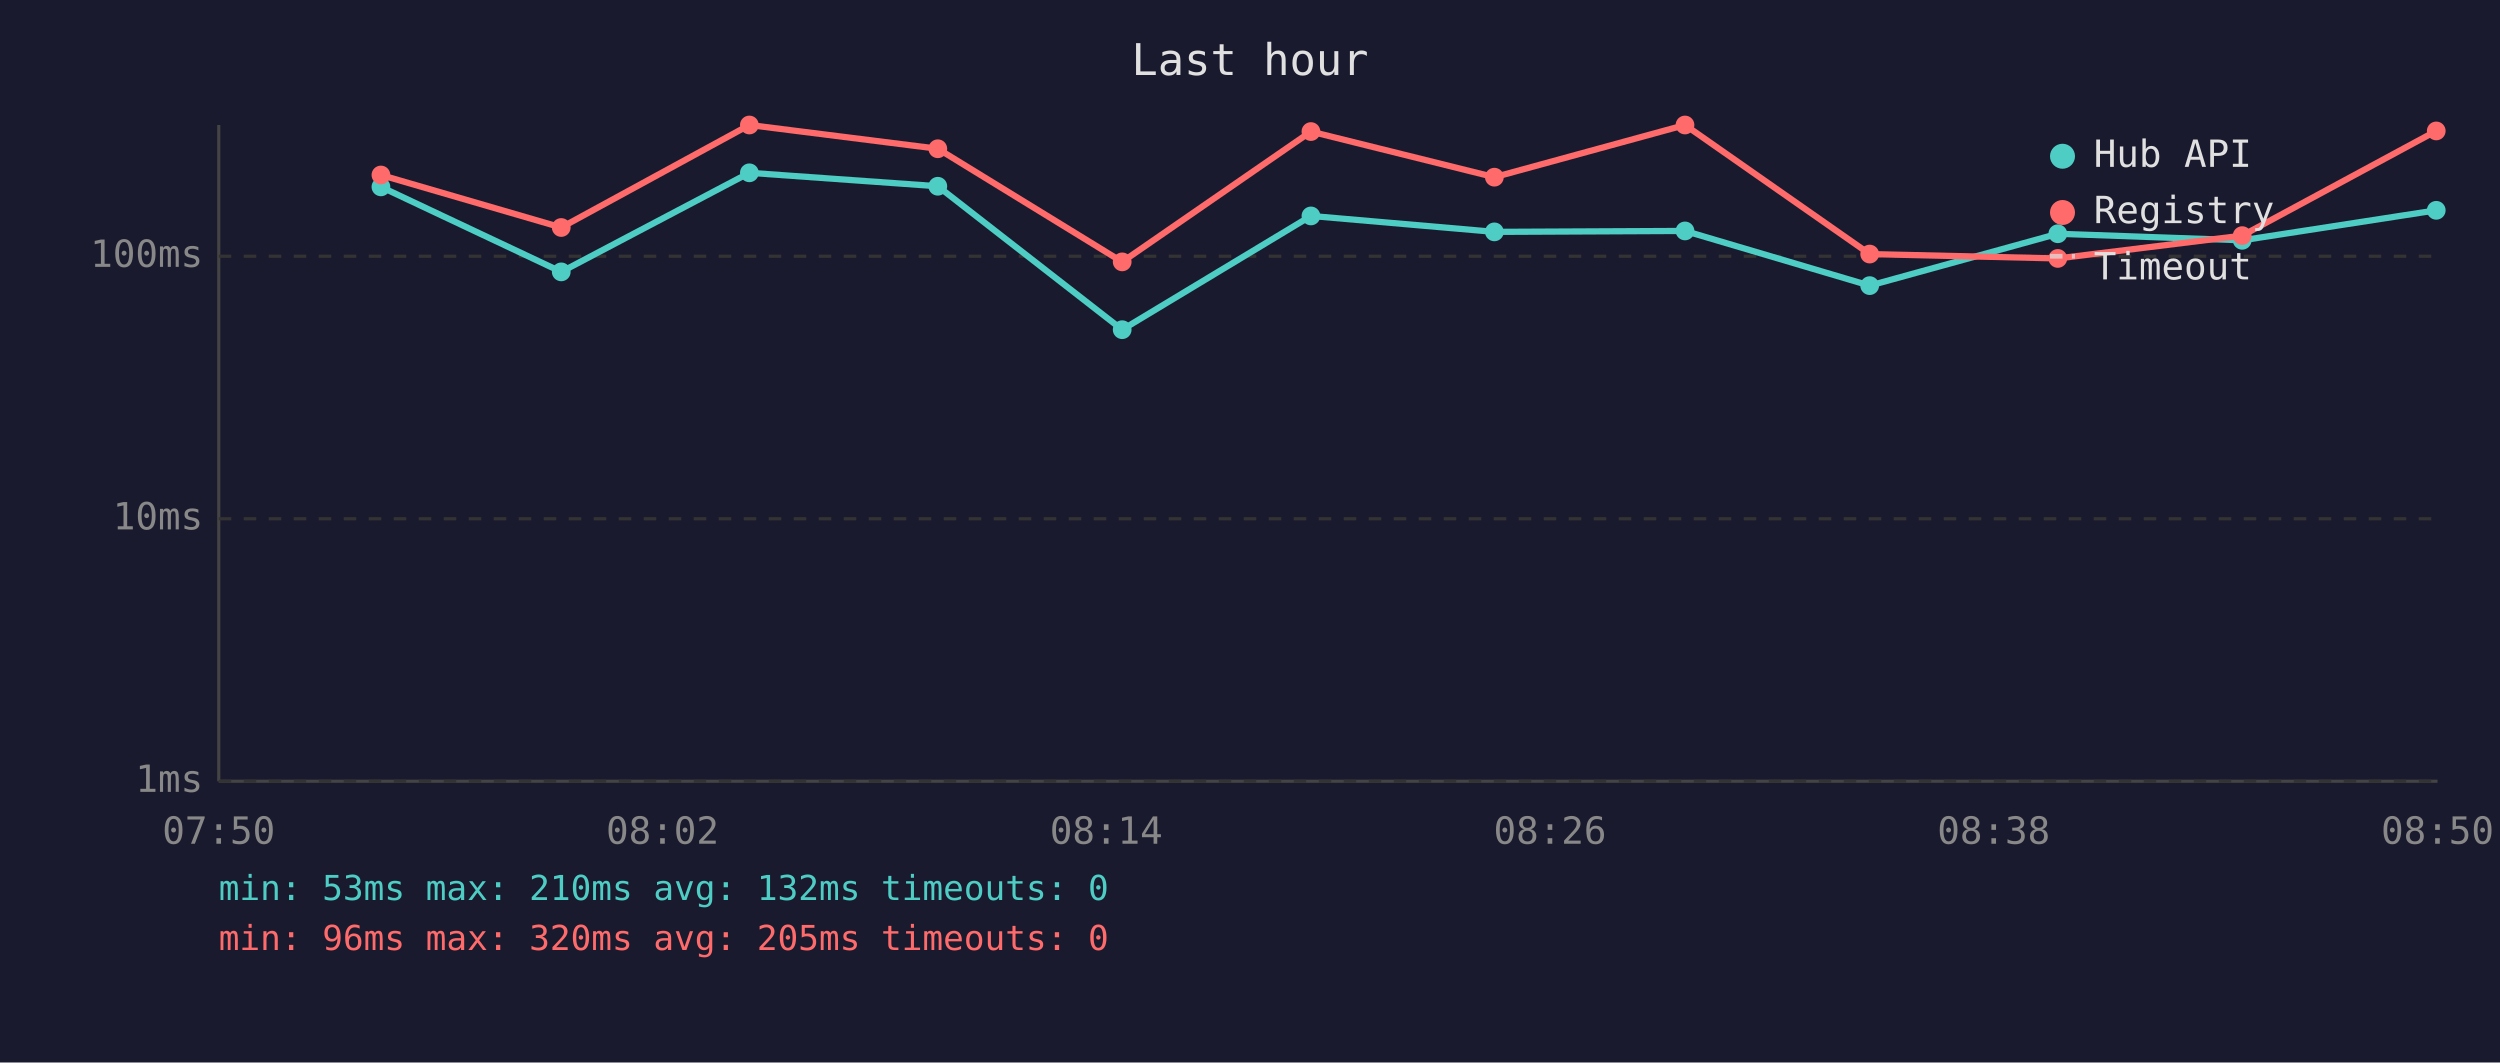
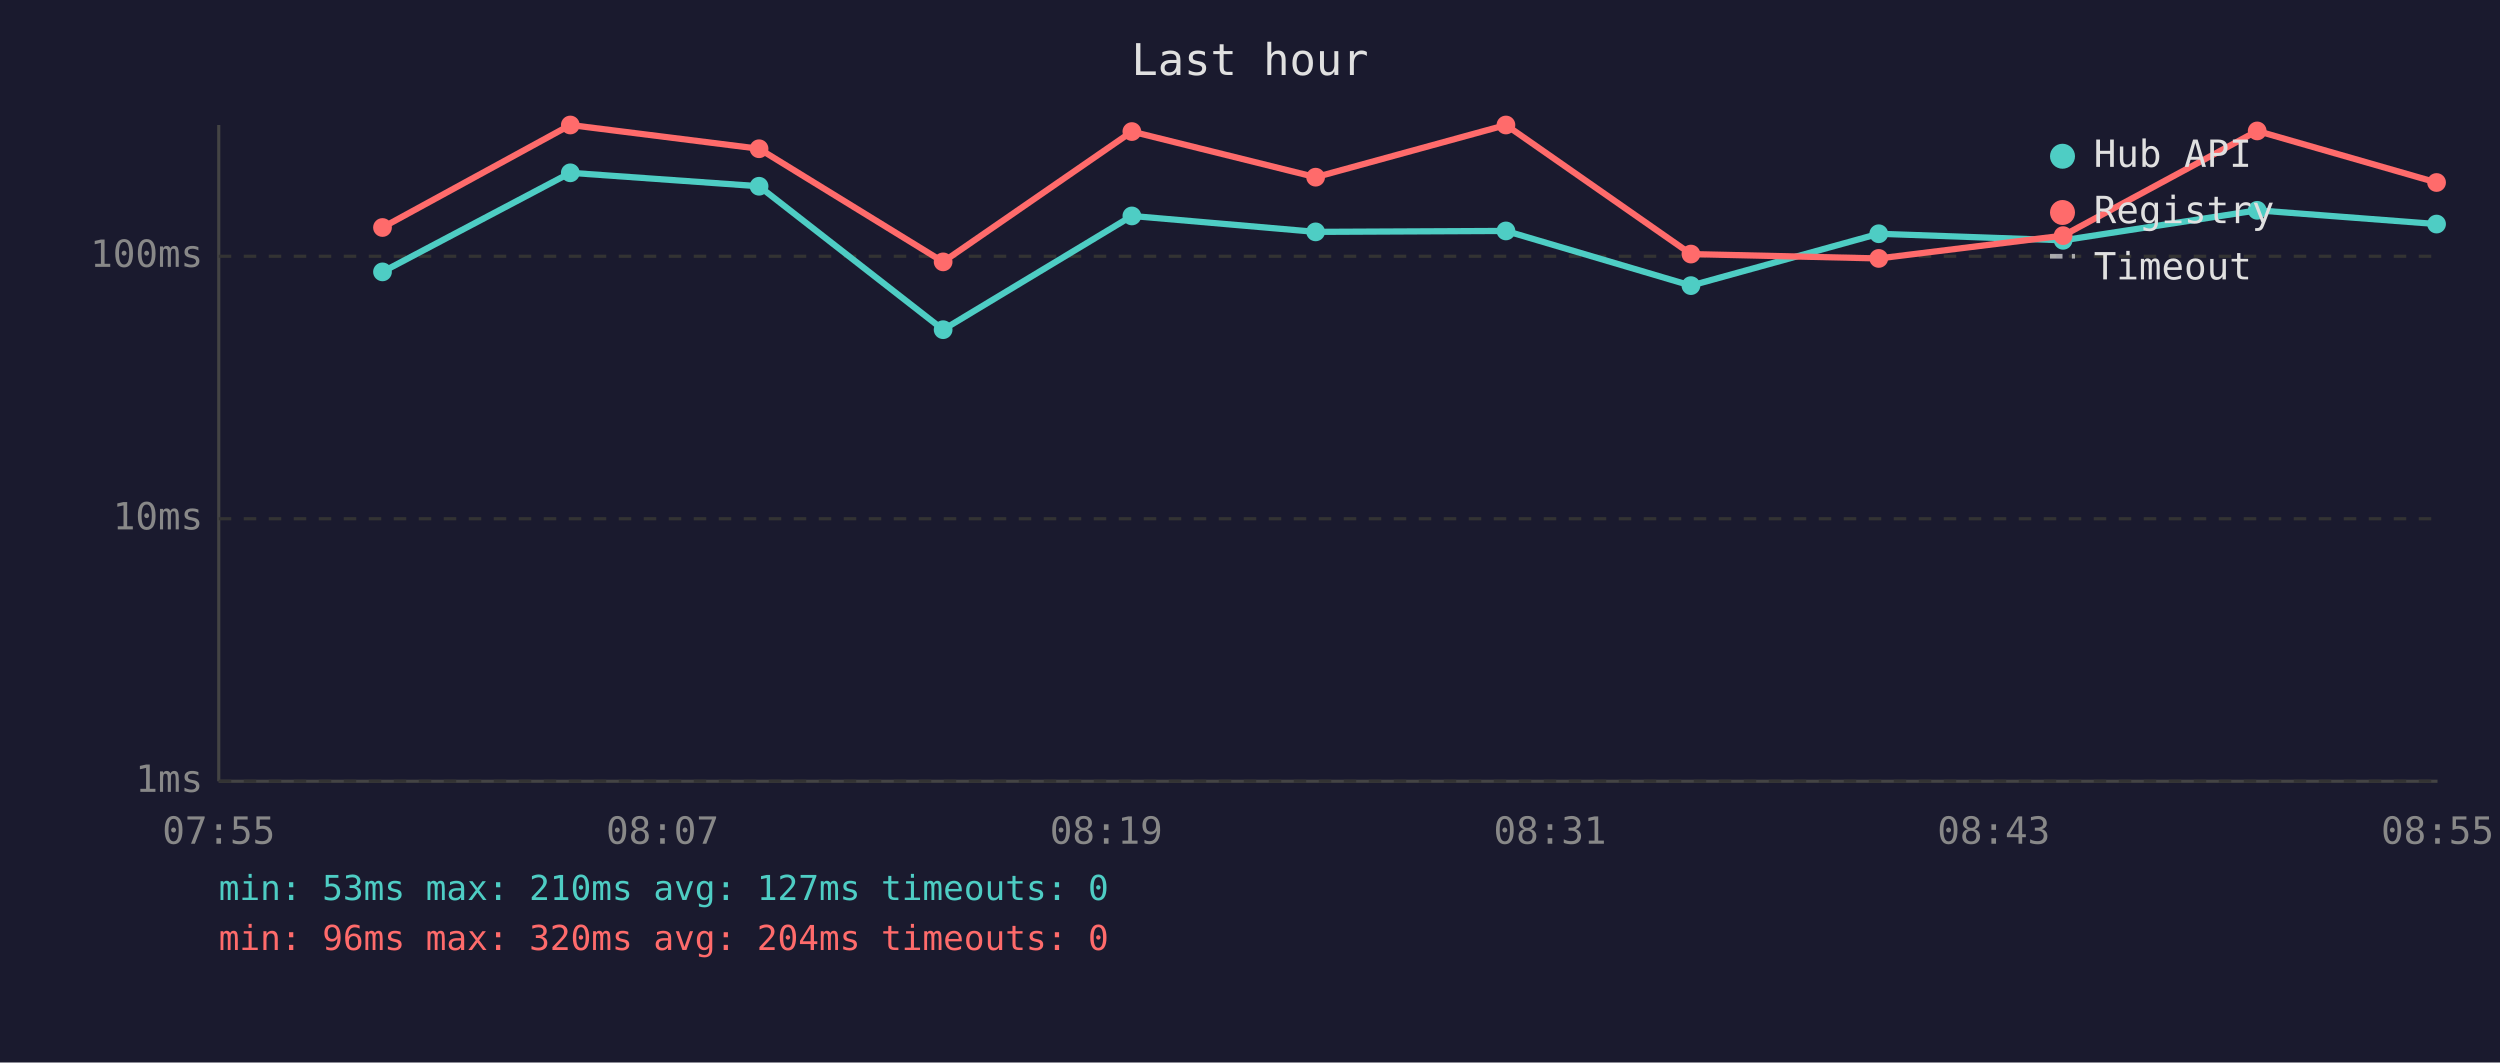
<svg xmlns="http://www.w3.org/2000/svg" viewBox="0 0 800 340" font-family="monospace" font-size="12">
  <rect width="800" height="340" fill="#1a1a2e" />
  <text x="400" y="24" fill="#e0e0e0" font-size="14" text-anchor="middle">Last hour</text>
  <line x1="70" y1="40" x2="70" y2="250" stroke="#444" stroke-width="1" />
  <line x1="70" y1="250" x2="780" y2="250" stroke="#444" stroke-width="1" />
  <line x1="70" y1="250" x2="780" y2="250" stroke="#333" stroke-width="1" stroke-dasharray="4" />
  <text x="65" y="250" fill="#888" text-anchor="end" dominant-baseline="middle">1ms</text>
  <line x1="70" y1="166" x2="780" y2="166" stroke="#333" stroke-width="1" stroke-dasharray="4" />
  <text x="65" y="166" fill="#888" text-anchor="end" dominant-baseline="middle">10ms</text>
  <line x1="70" y1="82" x2="780" y2="82" stroke="#333" stroke-width="1" stroke-dasharray="4" />
  <text x="65" y="82" fill="#888" text-anchor="end" dominant-baseline="middle">100ms</text>
-   <text x="70" y="270" fill="#888" text-anchor="middle">07:50</text>
-   <text x="212" y="270" fill="#888" text-anchor="middle">08:02</text>
-   <text x="354" y="270" fill="#888" text-anchor="middle">08:14</text>
-   <text x="496" y="270" fill="#888" text-anchor="middle">08:26</text>
-   <text x="638" y="270" fill="#888" text-anchor="middle">08:38</text>
-   <text x="780" y="270" fill="#888" text-anchor="middle">08:50</text>
-   <polyline points="121.9,59.8 179.6,87.0 239.8,55.3 300.1,59.6 359.1,105.5 419.5,69.1 478.2,74.2 539.2,73.9 598.3,91.4 658.5,74.8 717.5,76.9 779.6,67.3" fill="none" stroke="#4ecdc4" stroke-width="2" opacity="1" />
-   <circle cx="121.9" cy="59.8" r="3" fill="#4ecdc4" />
-   <circle cx="179.6" cy="87.0" r="3" fill="#4ecdc4" />
-   <circle cx="239.8" cy="55.3" r="3" fill="#4ecdc4" />
-   <circle cx="300.1" cy="59.6" r="3" fill="#4ecdc4" />
-   <circle cx="359.1" cy="105.5" r="3" fill="#4ecdc4" />
-   <circle cx="419.5" cy="69.1" r="3" fill="#4ecdc4" />
-   <circle cx="478.2" cy="74.2" r="3" fill="#4ecdc4" />
-   <circle cx="539.2" cy="73.9" r="3" fill="#4ecdc4" />
-   <circle cx="598.3" cy="91.4" r="3" fill="#4ecdc4" />
-   <circle cx="658.5" cy="74.8" r="3" fill="#4ecdc4" />
-   <circle cx="717.5" cy="76.9" r="3" fill="#4ecdc4" />
-   <circle cx="779.6" cy="67.3" r="3" fill="#4ecdc4" />
-   <polyline points="121.9,56.0 179.6,72.8 239.8,40.0 300.1,47.6 359.1,83.8 419.5,42.1 478.2,56.7 539.2,40.0 598.3,81.3 658.5,82.7 717.5,75.4 779.6,41.9" fill="none" stroke="#ff6b6b" stroke-width="2" opacity="1" />
-   <circle cx="121.9" cy="56.0" r="3" fill="#ff6b6b" />
-   <circle cx="179.6" cy="72.8" r="3" fill="#ff6b6b" />
-   <circle cx="239.8" cy="40.0" r="3" fill="#ff6b6b" />
-   <circle cx="300.1" cy="47.6" r="3" fill="#ff6b6b" />
-   <circle cx="359.1" cy="83.8" r="3" fill="#ff6b6b" />
-   <circle cx="419.5" cy="42.1" r="3" fill="#ff6b6b" />
-   <circle cx="478.2" cy="56.7" r="3" fill="#ff6b6b" />
-   <circle cx="539.2" cy="40.0" r="3" fill="#ff6b6b" />
-   <circle cx="598.3" cy="81.3" r="3" fill="#ff6b6b" />
-   <circle cx="658.5" cy="82.7" r="3" fill="#ff6b6b" />
-   <circle cx="717.5" cy="75.4" r="3" fill="#ff6b6b" />
-   <circle cx="779.6" cy="41.9" r="3" fill="#ff6b6b" />
+   <text x="70" y="270" fill="#888" text-anchor="middle">07:55</text>
+   <text x="212" y="270" fill="#888" text-anchor="middle">08:07</text>
+   <text x="354" y="270" fill="#888" text-anchor="middle">08:19</text>
+   <text x="496" y="270" fill="#888" text-anchor="middle">08:31</text>
+   <text x="638" y="270" fill="#888" text-anchor="middle">08:43</text>
+   <text x="780" y="270" fill="#888" text-anchor="middle">08:55</text>
+   <polyline points="122.4,87.0 182.5,55.3 242.9,59.6 301.8,105.5 362.2,69.1 421.0,74.2 481.9,73.9 541.1,91.4 601.2,74.8 660.2,76.9 722.3,67.3 779.7,71.7" fill="none" stroke="#4ecdc4" stroke-width="2" opacity="1" />
+   <circle cx="122.4" cy="87.0" r="3" fill="#4ecdc4" />
+   <circle cx="182.5" cy="55.3" r="3" fill="#4ecdc4" />
+   <circle cx="242.9" cy="59.6" r="3" fill="#4ecdc4" />
+   <circle cx="301.8" cy="105.5" r="3" fill="#4ecdc4" />
+   <circle cx="362.2" cy="69.1" r="3" fill="#4ecdc4" />
+   <circle cx="421.0" cy="74.2" r="3" fill="#4ecdc4" />
+   <circle cx="481.9" cy="73.9" r="3" fill="#4ecdc4" />
+   <circle cx="541.1" cy="91.4" r="3" fill="#4ecdc4" />
+   <circle cx="601.2" cy="74.8" r="3" fill="#4ecdc4" />
+   <circle cx="660.2" cy="76.9" r="3" fill="#4ecdc4" />
+   <circle cx="722.3" cy="67.3" r="3" fill="#4ecdc4" />
+   <circle cx="779.7" cy="71.7" r="3" fill="#4ecdc4" />
+   <polyline points="122.4,72.8 182.5,40.0 242.9,47.6 301.8,83.8 362.2,42.1 421.0,56.7 481.9,40.0 541.1,81.3 601.2,82.7 660.2,75.4 722.3,41.9 779.7,58.4" fill="none" stroke="#ff6b6b" stroke-width="2" opacity="1" />
+   <circle cx="122.4" cy="72.8" r="3" fill="#ff6b6b" />
+   <circle cx="182.5" cy="40.0" r="3" fill="#ff6b6b" />
+   <circle cx="242.9" cy="47.6" r="3" fill="#ff6b6b" />
+   <circle cx="301.8" cy="83.8" r="3" fill="#ff6b6b" />
+   <circle cx="362.2" cy="42.1" r="3" fill="#ff6b6b" />
+   <circle cx="421.0" cy="56.7" r="3" fill="#ff6b6b" />
+   <circle cx="481.9" cy="40.0" r="3" fill="#ff6b6b" />
+   <circle cx="541.1" cy="81.3" r="3" fill="#ff6b6b" />
+   <circle cx="601.2" cy="82.7" r="3" fill="#ff6b6b" />
+   <circle cx="660.2" cy="75.4" r="3" fill="#ff6b6b" />
+   <circle cx="722.3" cy="41.9" r="3" fill="#ff6b6b" />
+   <circle cx="779.7" cy="58.4" r="3" fill="#ff6b6b" />
  <circle cx="660" cy="50" r="4" fill="#4ecdc4" />
  <text x="670" y="50" fill="#e0e0e0" dominant-baseline="middle">Hub API</text>
  <circle cx="660" cy="68" r="4" fill="#ff6b6b" />
  <text x="670" y="68" fill="#e0e0e0" dominant-baseline="middle">Registry</text>
  <line x1="656" y1="82" x2="664" y2="82" stroke="#e0e0e0" stroke-width="1.5" stroke-dasharray="4,3" opacity="0.7" />
  <text x="670" y="86" fill="#e0e0e0" dominant-baseline="middle">Timeout</text>
-   <text x="70" y="288" fill="#4ecdc4" font-size="11">min: 53ms  max: 210ms  avg: 132ms  timeouts: 0</text>
-   <text x="70" y="304" fill="#ff6b6b" font-size="11">min: 96ms  max: 320ms  avg: 205ms  timeouts: 0</text>
+   <text x="70" y="288" fill="#4ecdc4" font-size="11">min: 53ms  max: 210ms  avg: 127ms  timeouts: 0</text>
+   <text x="70" y="304" fill="#ff6b6b" font-size="11">min: 96ms  max: 320ms  avg: 204ms  timeouts: 0</text>
</svg>
